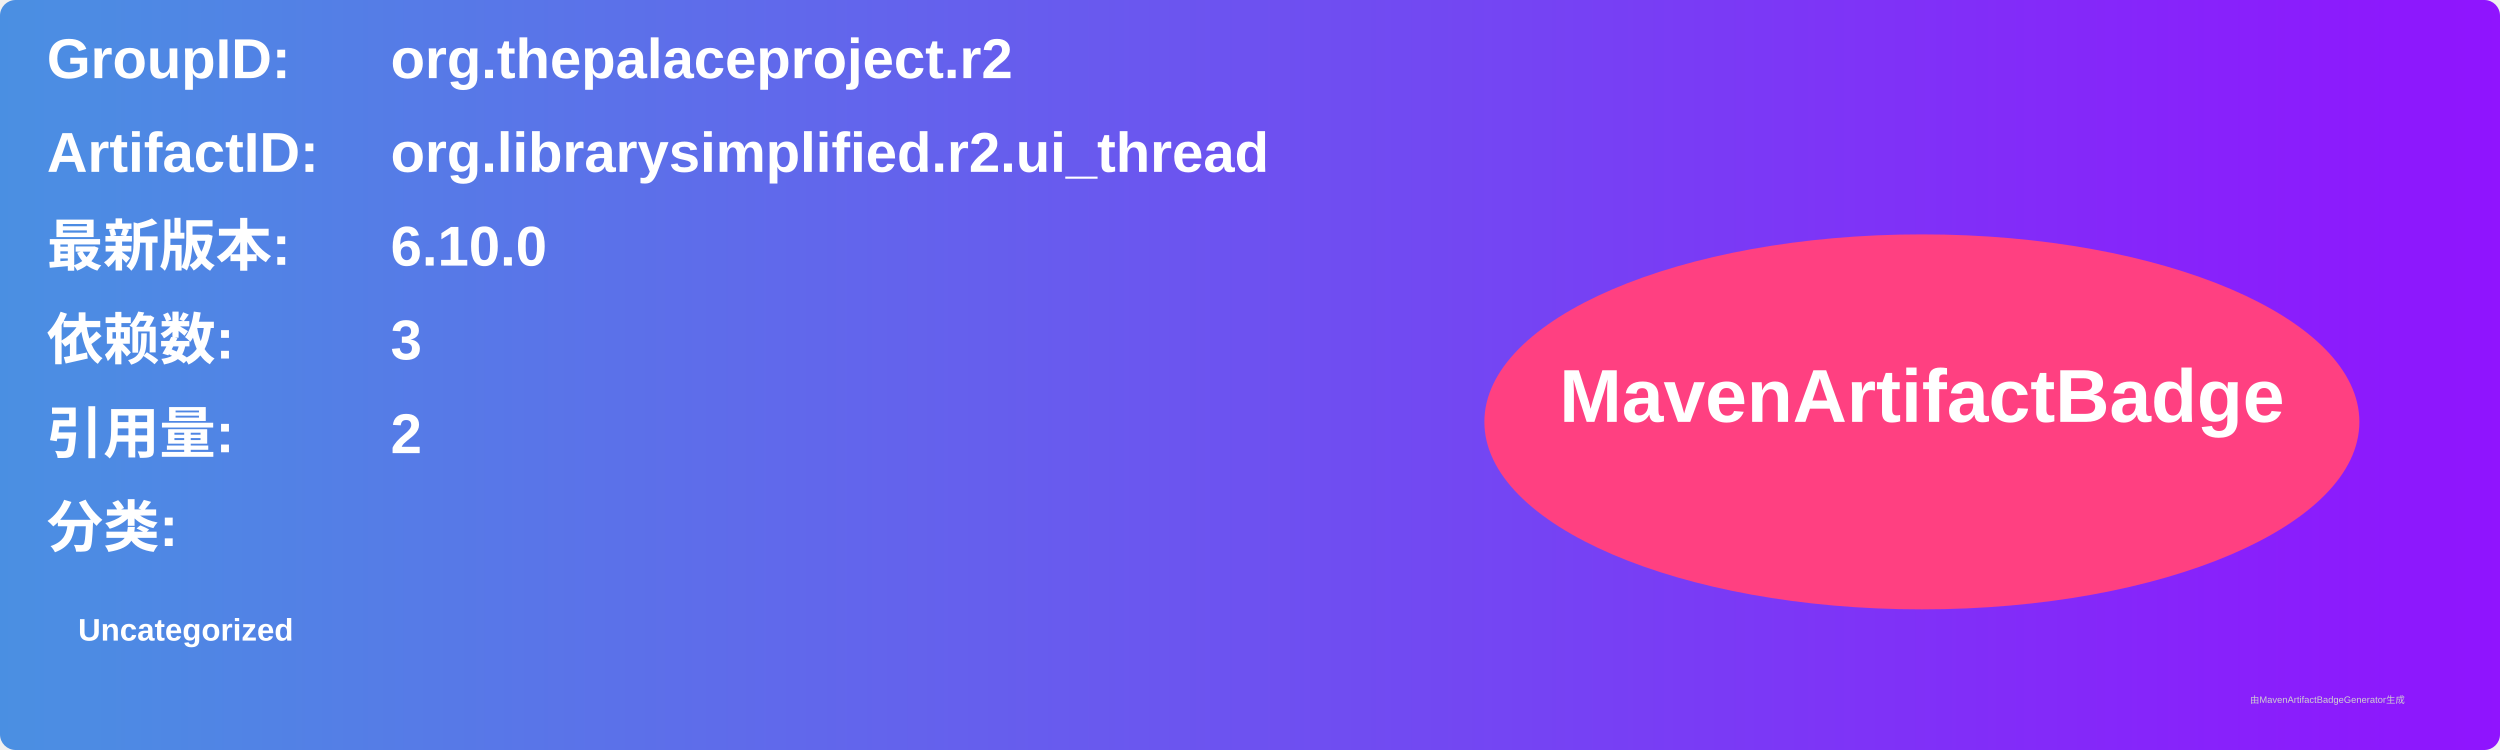
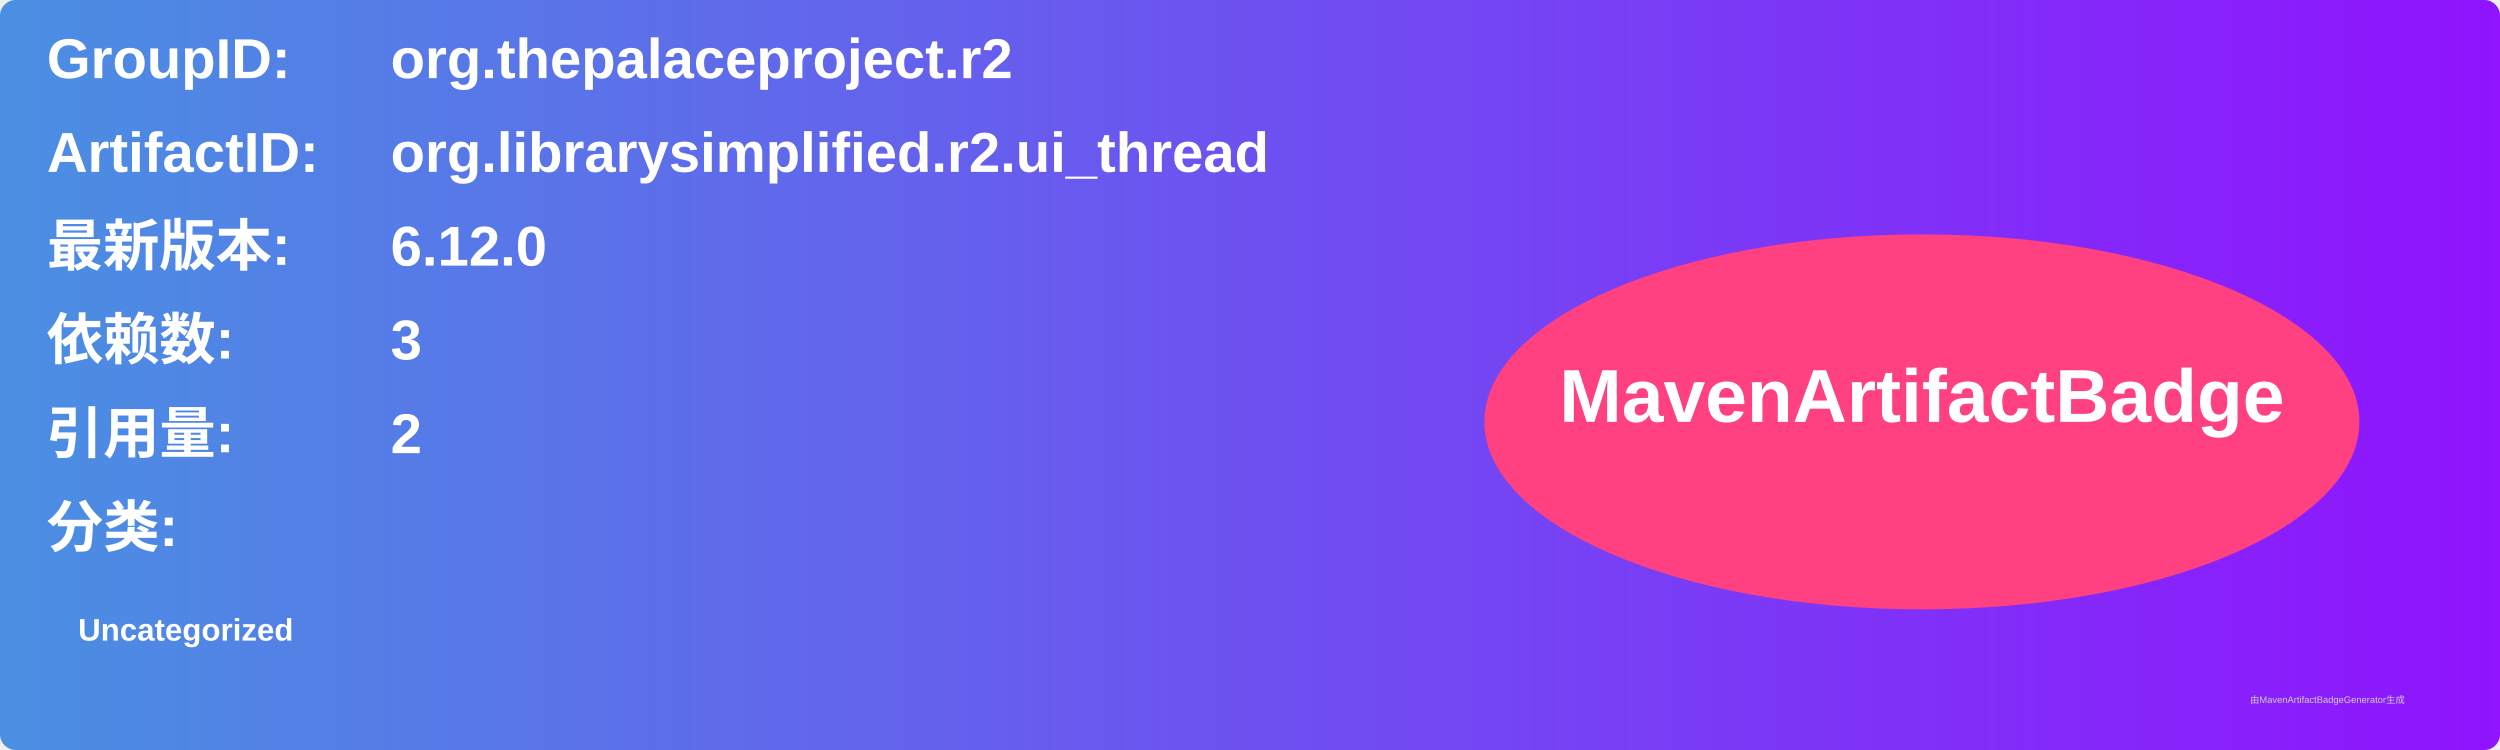
<svg xmlns="http://www.w3.org/2000/svg" width="800" height="240" viewBox="0 0 800 240">
  <linearGradient id="grad" x1="0%" y1="0%" x2="100%" y2="0%">
    <stop offset="0%" stop-color="#4a90e2" />
    <stop offset="100%" stop-color="#9013fe" />
  </linearGradient>
  <rect width="100%" height="100%" rx="5" ry="5" fill="url(#grad)" />
  <g transform="translate(15, 15)">
    <text x="0" y="10" font-family="Arial" font-size="18" fill="white" font-weight="bold" width="260">GroupID:</text>
    <text x="110" y="10" font-family="Arial" font-size="18" fill="white" font-weight="bold" width="460">org.thepalaceproject.r2</text>
    <text x="0" y="40" font-family="Arial" font-size="18" fill="white" font-weight="bold" width="260">ArtifactID:</text>
    <text x="110" y="40" font-family="Arial" font-size="18" fill="white" font-weight="bold" width="460">org.librarysimplified.r2.ui_thread</text>
    <text x="0" y="70" font-family="Arial" font-size="18" fill="white" font-weight="bold">最新版本:</text>
    <text x="110" y="70" font-family="Arial" font-size="18" fill="white" font-weight="bold">
-       <tspan font-weight="bold">6.10.0</tspan>
+       <tspan font-weight="bold">6.12.0</tspan>
    </text>
    <text x="0" y="100" font-family="Arial" font-size="18" fill="white" font-weight="bold">依赖数: </text>
    <text x="110" y="100" font-family="Arial" font-size="18" fill="white">
      <tspan font-weight="bold">3</tspan>
    </text>
    <text x="0" y="130" font-family="Arial" font-size="18" fill="white" font-weight="bold">引用量: </text>
    <text x="110" y="130" font-family="Arial" font-size="18" fill="white">
      <tspan font-weight="bold">2</tspan>
    </text>
    <text x="0" y="160" font-family="Arial" font-size="18" fill="white" font-weight="bold">分类:</text>
    <text x="10" y="190" font-family="Arial" font-size="10" fill="white">
      <tspan font-weight="bold">Uncategorized</tspan>
    </text>
    <ellipse cx="600" cy="120" rx="140" ry="60" fill="#ff4081" />
    <text x="600" y="120" text-anchor="middle" font-family="Arial" font-size="24" fill="white" font-weight="bold">MavenArtifactBadge</text>
  </g>
  <text x="720" y="225" font-family="Arial" font-size="3" fill="#d0d0d0">由MavenArtifactBadgeGenerator生成</text>
</svg>
